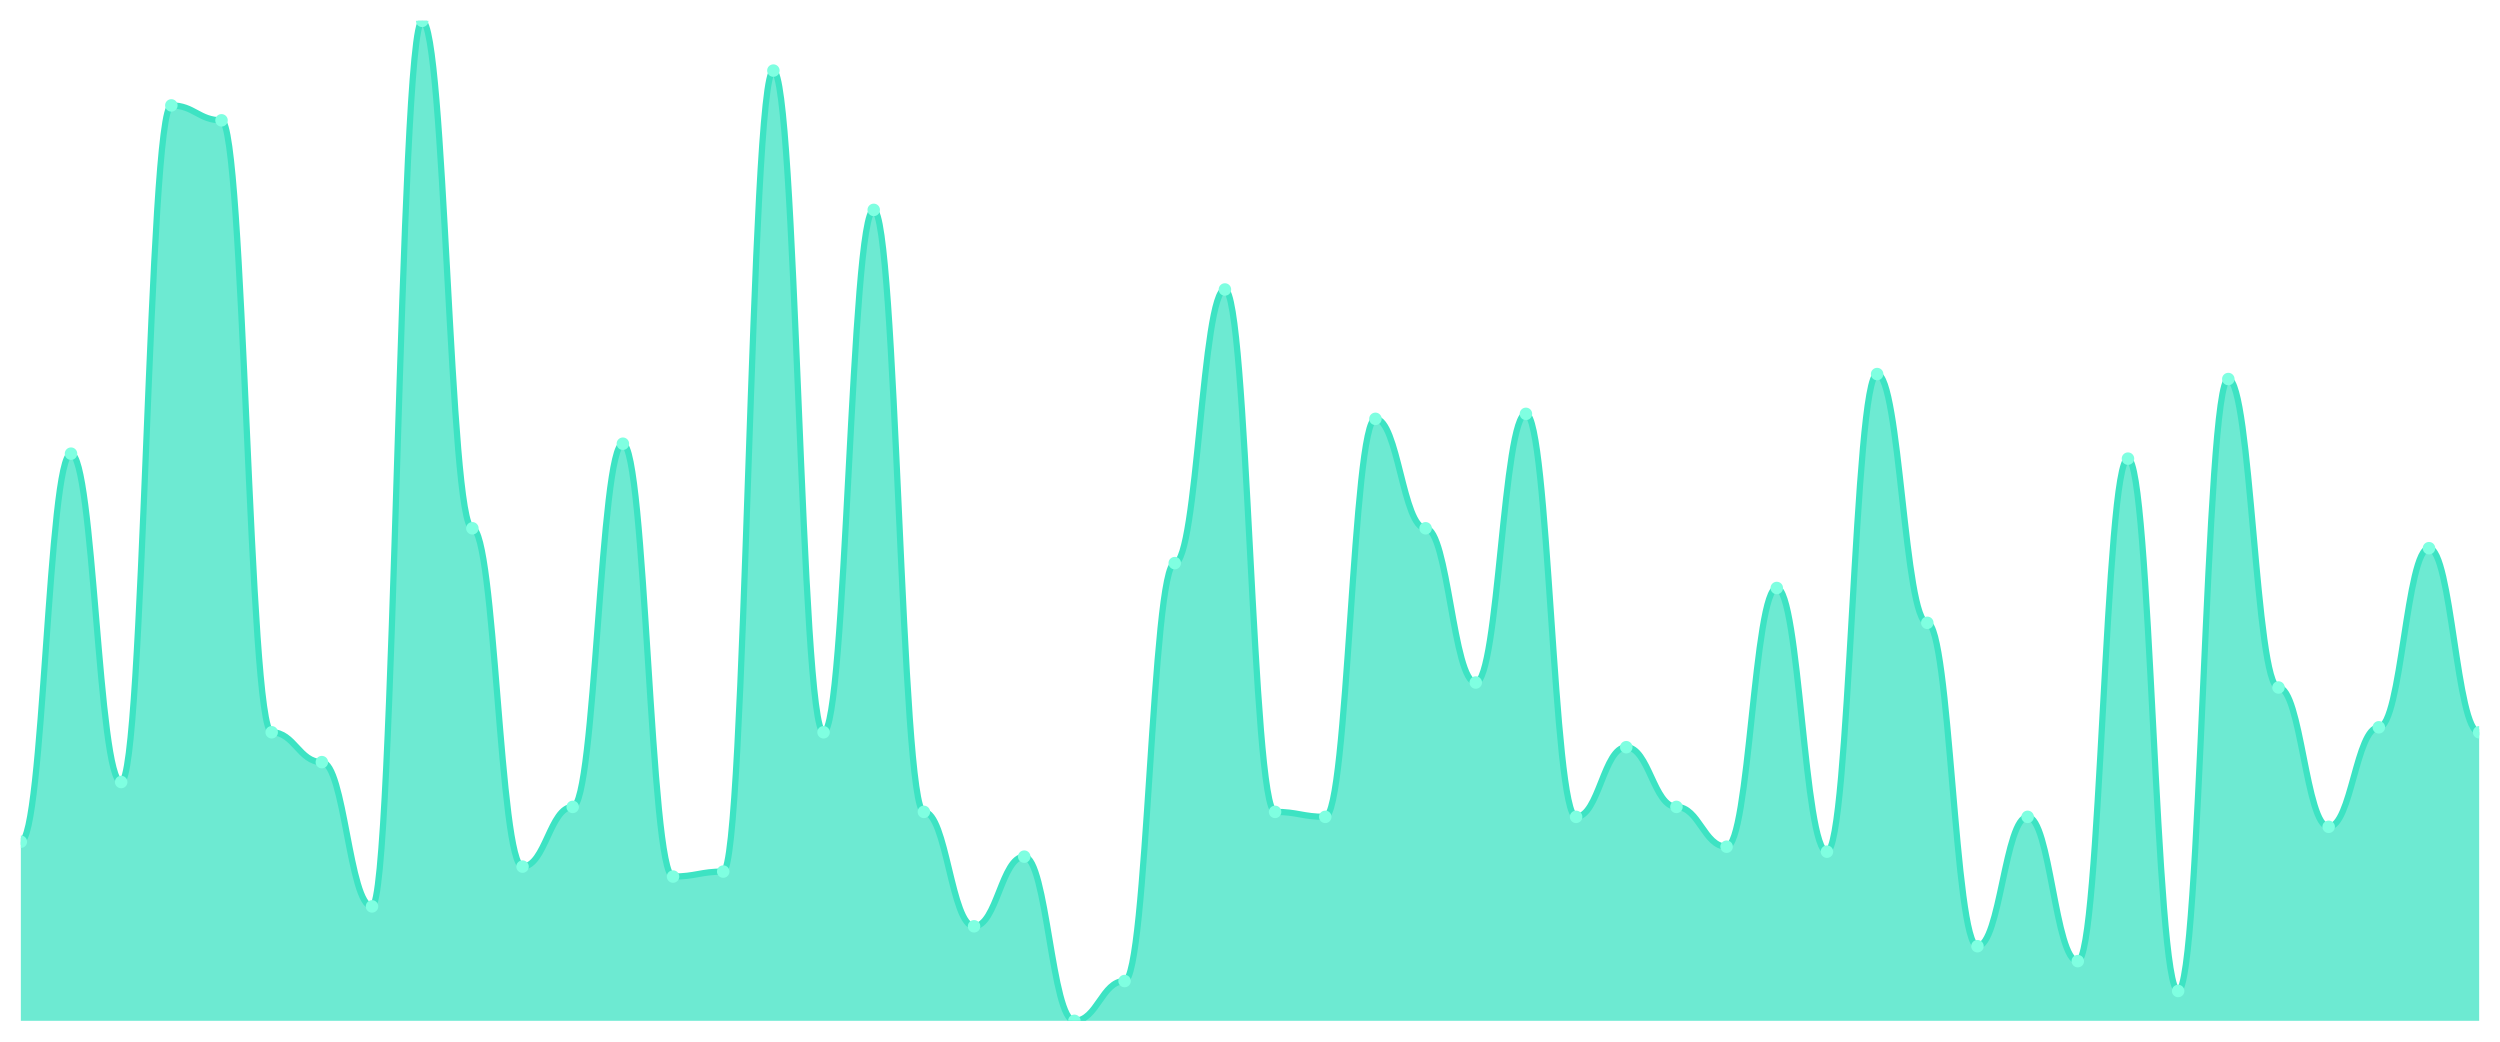
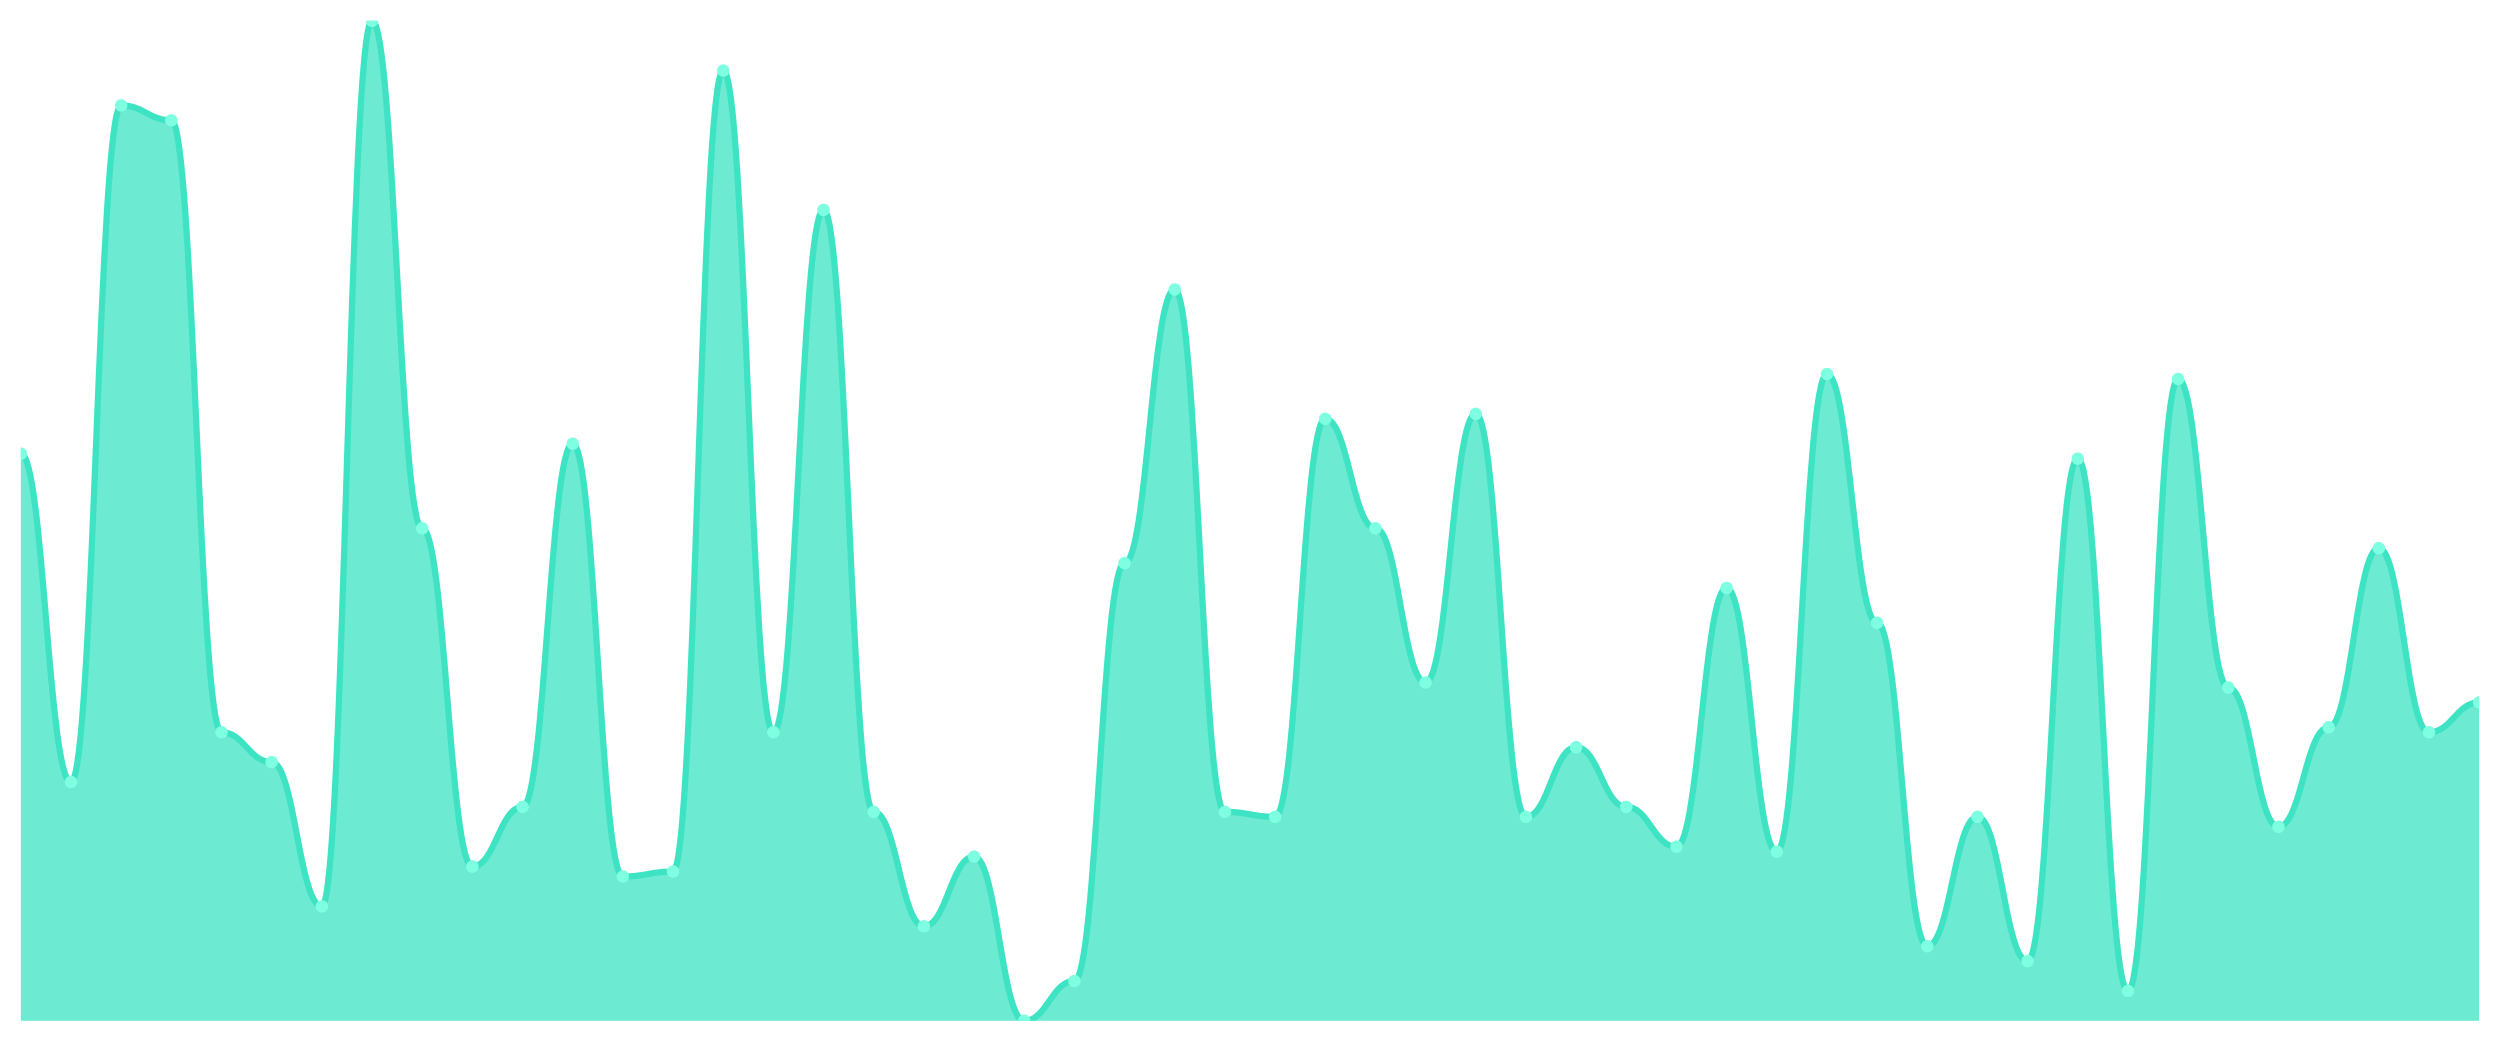
<svg xmlns="http://www.w3.org/2000/svg" viewBox="0 0 1200 500" width="1200" height="500">
  <defs>
    <clipPath id="c">
      <rect x="10" y="10" width="1180" height="480" />
    </clipPath>
  </defs>
  <rect width="1200" height="500" fill="none" />
  <g clip-path="url(#c)">
-     <path d="M 10,490 L 10,404.03 C 20.837,404.03 23.245,217.761 34.082,217.761 C 44.918,217.761 47.327,375.373 58.163,375.373 C 69,375.373 71.408,50.597 82.245,50.597 C 93.082,50.597 95.49,57.761 106.327,57.761 C 117.163,57.761 119.571,351.493 130.408,351.493 C 141.245,351.493 143.653,365.821 154.49,365.821 C 165.327,365.821 167.735,435.075 178.571,435.075 C 189.408,435.075 191.816,10 202.653,10 C 213.49,10 215.898,253.582 226.735,253.582 C 237.571,253.582 239.98,415.97 250.816,415.97 C 261.653,415.97 264.061,387.313 274.898,387.313 C 285.735,387.313 288.143,212.985 298.98,212.985 C 309.816,212.985 312.224,420.746 323.061,420.746 C 333.898,420.746 336.306,418.358 347.143,418.358 C 357.98,418.358 360.388,33.881 371.224,33.881 C 382.061,33.881 384.469,351.493 395.306,351.493 C 406.143,351.493 408.551,100.746 419.388,100.746 C 430.224,100.746 432.633,389.701 443.469,389.701 C 454.306,389.701 456.714,444.627 467.551,444.627 C 478.388,444.627 480.796,411.194 491.633,411.194 C 502.469,411.194 504.878,490 515.714,490 C 526.551,490 528.959,470.896 539.796,470.896 C 550.633,470.896 553.041,270.299 563.878,270.299 C 574.714,270.299 577.122,138.955 587.959,138.955 C 598.796,138.955 601.204,389.701 612.041,389.701 C 622.878,389.701 625.286,392.09 636.122,392.09 C 646.959,392.09 649.367,201.045 660.204,201.045 C 671.041,201.045 673.449,253.582 684.286,253.582 C 695.122,253.582 697.531,327.612 708.367,327.612 C 719.204,327.612 721.612,198.657 732.449,198.657 C 743.286,198.657 745.694,392.09 756.531,392.09 C 767.367,392.09 769.776,358.657 780.612,358.657 C 791.449,358.657 793.857,387.313 804.694,387.313 C 815.531,387.313 817.939,406.418 828.776,406.418 C 839.612,406.418 842.02,282.239 852.857,282.239 C 863.694,282.239 866.102,408.806 876.939,408.806 C 887.776,408.806 890.184,179.552 901.02,179.552 C 911.857,179.552 914.265,298.955 925.102,298.955 C 935.939,298.955 938.347,454.179 949.184,454.179 C 960.02,454.179 962.429,392.09 973.265,392.09 C 984.102,392.09 986.51,461.343 997.347,461.343 C 1008.184,461.343 1010.592,220.149 1021.429,220.149 C 1032.265,220.149 1034.673,475.672 1045.51,475.672 C 1056.347,475.672 1058.755,181.94 1069.592,181.94 C 1080.429,181.94 1082.837,330 1093.673,330 C 1104.51,330 1106.918,396.866 1117.755,396.866 C 1128.592,396.866 1131,349.104 1141.837,349.104 C 1152.673,349.104 1155.082,263.134 1165.918,263.134 C 1176.755,263.134 1179.163,351.493 1190,351.493 L 1190,490 Z" fill="rgba(61,227,195,0.75)" />
-     <path d="M 10,404.03 C 20.837,404.03 23.245,217.761 34.082,217.761 C 44.918,217.761 47.327,375.373 58.163,375.373 C 69,375.373 71.408,50.597 82.245,50.597 C 93.082,50.597 95.49,57.761 106.327,57.761 C 117.163,57.761 119.571,351.493 130.408,351.493 C 141.245,351.493 143.653,365.821 154.49,365.821 C 165.327,365.821 167.735,435.075 178.571,435.075 C 189.408,435.075 191.816,10 202.653,10 C 213.49,10 215.898,253.582 226.735,253.582 C 237.571,253.582 239.98,415.97 250.816,415.97 C 261.653,415.97 264.061,387.313 274.898,387.313 C 285.735,387.313 288.143,212.985 298.98,212.985 C 309.816,212.985 312.224,420.746 323.061,420.746 C 333.898,420.746 336.306,418.358 347.143,418.358 C 357.98,418.358 360.388,33.881 371.224,33.881 C 382.061,33.881 384.469,351.493 395.306,351.493 C 406.143,351.493 408.551,100.746 419.388,100.746 C 430.224,100.746 432.633,389.701 443.469,389.701 C 454.306,389.701 456.714,444.627 467.551,444.627 C 478.388,444.627 480.796,411.194 491.633,411.194 C 502.469,411.194 504.878,490 515.714,490 C 526.551,490 528.959,470.896 539.796,470.896 C 550.633,470.896 553.041,270.299 563.878,270.299 C 574.714,270.299 577.122,138.955 587.959,138.955 C 598.796,138.955 601.204,389.701 612.041,389.701 C 622.878,389.701 625.286,392.09 636.122,392.09 C 646.959,392.09 649.367,201.045 660.204,201.045 C 671.041,201.045 673.449,253.582 684.286,253.582 C 695.122,253.582 697.531,327.612 708.367,327.612 C 719.204,327.612 721.612,198.657 732.449,198.657 C 743.286,198.657 745.694,392.09 756.531,392.09 C 767.367,392.09 769.776,358.657 780.612,358.657 C 791.449,358.657 793.857,387.313 804.694,387.313 C 815.531,387.313 817.939,406.418 828.776,406.418 C 839.612,406.418 842.02,282.239 852.857,282.239 C 863.694,282.239 866.102,408.806 876.939,408.806 C 887.776,408.806 890.184,179.552 901.02,179.552 C 911.857,179.552 914.265,298.955 925.102,298.955 C 935.939,298.955 938.347,454.179 949.184,454.179 C 960.02,454.179 962.429,392.09 973.265,392.09 C 984.102,392.09 986.51,461.343 997.347,461.343 C 1008.184,461.343 1010.592,220.149 1021.429,220.149 C 1032.265,220.149 1034.673,475.672 1045.51,475.672 C 1056.347,475.672 1058.755,181.94 1069.592,181.94 C 1080.429,181.94 1082.837,330 1093.673,330 C 1104.51,330 1106.918,396.866 1117.755,396.866 C 1128.592,396.866 1131,349.104 1141.837,349.104 C 1152.673,349.104 1155.082,263.134 1165.918,263.134 C 1176.755,263.134 1179.163,351.493 1190,351.493" fill="none" stroke="#3de3c3" stroke-width="3" stroke-linecap="round" stroke-linejoin="round" />
-     <circle cx="10" cy="404.03" r="3" fill="#7fffe1" />
-     <circle cx="34.082" cy="217.761" r="3" fill="#7fffe1" />
-     <circle cx="58.163" cy="375.373" r="3" fill="#7fffe1" />
-     <circle cx="82.245" cy="50.597" r="3" fill="#7fffe1" />
-     <circle cx="106.327" cy="57.761" r="3" fill="#7fffe1" />
-     <circle cx="130.408" cy="351.493" r="3" fill="#7fffe1" />
-     <circle cx="154.49" cy="365.821" r="3" fill="#7fffe1" />
-     <circle cx="178.571" cy="435.075" r="3" fill="#7fffe1" />
-     <circle cx="202.653" cy="10" r="3" fill="#7fffe1" />
-     <circle cx="226.735" cy="253.582" r="3" fill="#7fffe1" />
-     <circle cx="250.816" cy="415.97" r="3" fill="#7fffe1" />
-     <circle cx="274.898" cy="387.313" r="3" fill="#7fffe1" />
-     <circle cx="298.98" cy="212.985" r="3" fill="#7fffe1" />
-     <circle cx="323.061" cy="420.746" r="3" fill="#7fffe1" />
-     <circle cx="347.143" cy="418.358" r="3" fill="#7fffe1" />
-     <circle cx="371.224" cy="33.881" r="3" fill="#7fffe1" />
-     <circle cx="395.306" cy="351.493" r="3" fill="#7fffe1" />
-     <circle cx="419.388" cy="100.746" r="3" fill="#7fffe1" />
-     <circle cx="443.469" cy="389.701" r="3" fill="#7fffe1" />
-     <circle cx="467.551" cy="444.627" r="3" fill="#7fffe1" />
-     <circle cx="491.633" cy="411.194" r="3" fill="#7fffe1" />
-     <circle cx="515.714" cy="490" r="3" fill="#7fffe1" />
-     <circle cx="539.796" cy="470.896" r="3" fill="#7fffe1" />
-     <circle cx="563.878" cy="270.299" r="3" fill="#7fffe1" />
-     <circle cx="587.959" cy="138.955" r="3" fill="#7fffe1" />
-     <circle cx="612.041" cy="389.701" r="3" fill="#7fffe1" />
-     <circle cx="636.122" cy="392.09" r="3" fill="#7fffe1" />
-     <circle cx="660.204" cy="201.045" r="3" fill="#7fffe1" />
-     <circle cx="684.286" cy="253.582" r="3" fill="#7fffe1" />
-     <circle cx="708.367" cy="327.612" r="3" fill="#7fffe1" />
-     <circle cx="732.449" cy="198.657" r="3" fill="#7fffe1" />
-     <circle cx="756.531" cy="392.09" r="3" fill="#7fffe1" />
-     <circle cx="780.612" cy="358.657" r="3" fill="#7fffe1" />
-     <circle cx="804.694" cy="387.313" r="3" fill="#7fffe1" />
-     <circle cx="828.776" cy="406.418" r="3" fill="#7fffe1" />
-     <circle cx="852.857" cy="282.239" r="3" fill="#7fffe1" />
-     <circle cx="876.939" cy="408.806" r="3" fill="#7fffe1" />
-     <circle cx="901.02" cy="179.552" r="3" fill="#7fffe1" />
-     <circle cx="925.102" cy="298.955" r="3" fill="#7fffe1" />
-     <circle cx="949.184" cy="454.179" r="3" fill="#7fffe1" />
-     <circle cx="973.265" cy="392.09" r="3" fill="#7fffe1" />
-     <circle cx="997.347" cy="461.343" r="3" fill="#7fffe1" />
-     <circle cx="1021.429" cy="220.149" r="3" fill="#7fffe1" />
-     <circle cx="1045.51" cy="475.672" r="3" fill="#7fffe1" />
-     <circle cx="1069.592" cy="181.94" r="3" fill="#7fffe1" />
-     <circle cx="1093.673" cy="330" r="3" fill="#7fffe1" />
-     <circle cx="1117.755" cy="396.866" r="3" fill="#7fffe1" />
-     <circle cx="1141.837" cy="349.104" r="3" fill="#7fffe1" />
-     <circle cx="1165.918" cy="263.134" r="3" fill="#7fffe1" />
-     <circle cx="1190" cy="351.493" r="3" fill="#7fffe1" />
+     <path d="M 10,490 L 10,217.761 C 20.837,217.761 23.245,375.373 34.082,375.373 C 44.918,375.373 47.327,50.597 58.163,50.597 C 69,50.597 71.408,57.761 82.245,57.761 C 93.082,57.761 95.49,351.493 106.327,351.493 C 117.163,351.493 119.571,365.821 130.408,365.821 C 141.245,365.821 143.653,435.075 154.49,435.075 C 165.327,435.075 167.735,10 178.571,10 C 189.408,10 191.816,253.582 202.653,253.582 C 213.49,253.582 215.898,415.97 226.735,415.97 C 237.571,415.97 239.98,387.313 250.816,387.313 C 261.653,387.313 264.061,212.985 274.898,212.985 C 285.735,212.985 288.143,420.746 298.98,420.746 C 309.816,420.746 312.224,418.358 323.061,418.358 C 333.898,418.358 336.306,33.881 347.143,33.881 C 357.98,33.881 360.388,351.493 371.224,351.493 C 382.061,351.493 384.469,100.746 395.306,100.746 C 406.143,100.746 408.551,389.701 419.388,389.701 C 430.224,389.701 432.633,444.627 443.469,444.627 C 454.306,444.627 456.714,411.194 467.551,411.194 C 478.388,411.194 480.796,490 491.633,490 C 502.469,490 504.878,470.896 515.714,470.896 C 526.551,470.896 528.959,270.299 539.796,270.299 C 550.633,270.299 553.041,138.955 563.878,138.955 C 574.714,138.955 577.122,389.701 587.959,389.701 C 598.796,389.701 601.204,392.09 612.041,392.09 C 622.878,392.09 625.286,201.045 636.122,201.045 C 646.959,201.045 649.367,253.582 660.204,253.582 C 671.041,253.582 673.449,327.612 684.286,327.612 C 695.122,327.612 697.531,198.657 708.367,198.657 C 719.204,198.657 721.612,392.09 732.449,392.09 C 743.286,392.09 745.694,358.657 756.531,358.657 C 767.367,358.657 769.776,387.313 780.612,387.313 C 791.449,387.313 793.857,406.418 804.694,406.418 C 815.531,406.418 817.939,282.239 828.776,282.239 C 839.612,282.239 842.02,408.806 852.857,408.806 C 863.694,408.806 866.102,179.552 876.939,179.552 C 887.776,179.552 890.184,298.955 901.02,298.955 C 911.857,298.955 914.265,454.179 925.102,454.179 C 935.939,454.179 938.347,392.09 949.184,392.09 C 960.02,392.09 962.429,461.343 973.265,461.343 C 984.102,461.343 986.51,220.149 997.347,220.149 C 1008.184,220.149 1010.592,475.672 1021.429,475.672 C 1032.265,475.672 1034.673,181.94 1045.51,181.94 C 1056.347,181.94 1058.755,330 1069.592,330 C 1080.429,330 1082.837,396.866 1093.673,396.866 C 1104.51,396.866 1106.918,349.104 1117.755,349.104 C 1128.592,349.104 1131,263.134 1141.837,263.134 C 1152.673,263.134 1155.082,351.493 1165.918,351.493 C 1176.755,351.493 1179.163,337.164 1190,337.164 L 1190,490 Z" fill="rgba(61,227,195,0.75)" />
+     <path d="M 10,217.761 C 20.837,217.761 23.245,375.373 34.082,375.373 C 44.918,375.373 47.327,50.597 58.163,50.597 C 69,50.597 71.408,57.761 82.245,57.761 C 93.082,57.761 95.49,351.493 106.327,351.493 C 117.163,351.493 119.571,365.821 130.408,365.821 C 141.245,365.821 143.653,435.075 154.49,435.075 C 165.327,435.075 167.735,10 178.571,10 C 189.408,10 191.816,253.582 202.653,253.582 C 213.49,253.582 215.898,415.97 226.735,415.97 C 237.571,415.97 239.98,387.313 250.816,387.313 C 261.653,387.313 264.061,212.985 274.898,212.985 C 285.735,212.985 288.143,420.746 298.98,420.746 C 309.816,420.746 312.224,418.358 323.061,418.358 C 333.898,418.358 336.306,33.881 347.143,33.881 C 357.98,33.881 360.388,351.493 371.224,351.493 C 382.061,351.493 384.469,100.746 395.306,100.746 C 406.143,100.746 408.551,389.701 419.388,389.701 C 430.224,389.701 432.633,444.627 443.469,444.627 C 454.306,444.627 456.714,411.194 467.551,411.194 C 478.388,411.194 480.796,490 491.633,490 C 502.469,490 504.878,470.896 515.714,470.896 C 526.551,470.896 528.959,270.299 539.796,270.299 C 550.633,270.299 553.041,138.955 563.878,138.955 C 574.714,138.955 577.122,389.701 587.959,389.701 C 598.796,389.701 601.204,392.09 612.041,392.09 C 622.878,392.09 625.286,201.045 636.122,201.045 C 646.959,201.045 649.367,253.582 660.204,253.582 C 671.041,253.582 673.449,327.612 684.286,327.612 C 695.122,327.612 697.531,198.657 708.367,198.657 C 719.204,198.657 721.612,392.09 732.449,392.09 C 743.286,392.09 745.694,358.657 756.531,358.657 C 767.367,358.657 769.776,387.313 780.612,387.313 C 791.449,387.313 793.857,406.418 804.694,406.418 C 815.531,406.418 817.939,282.239 828.776,282.239 C 839.612,282.239 842.02,408.806 852.857,408.806 C 863.694,408.806 866.102,179.552 876.939,179.552 C 887.776,179.552 890.184,298.955 901.02,298.955 C 911.857,298.955 914.265,454.179 925.102,454.179 C 935.939,454.179 938.347,392.09 949.184,392.09 C 960.02,392.09 962.429,461.343 973.265,461.343 C 984.102,461.343 986.51,220.149 997.347,220.149 C 1008.184,220.149 1010.592,475.672 1021.429,475.672 C 1032.265,475.672 1034.673,181.94 1045.51,181.94 C 1056.347,181.94 1058.755,330 1069.592,330 C 1080.429,330 1082.837,396.866 1093.673,396.866 C 1104.51,396.866 1106.918,349.104 1117.755,349.104 C 1128.592,349.104 1131,263.134 1141.837,263.134 C 1152.673,263.134 1155.082,351.493 1165.918,351.493 C 1176.755,351.493 1179.163,337.164 1190,337.164" fill="none" stroke="#3de3c3" stroke-width="3" stroke-linecap="round" stroke-linejoin="round" />
+     <circle cx="10" cy="217.761" r="3" fill="#7fffe1" />
+     <circle cx="34.082" cy="375.373" r="3" fill="#7fffe1" />
+     <circle cx="58.163" cy="50.597" r="3" fill="#7fffe1" />
+     <circle cx="82.245" cy="57.761" r="3" fill="#7fffe1" />
+     <circle cx="106.327" cy="351.493" r="3" fill="#7fffe1" />
+     <circle cx="130.408" cy="365.821" r="3" fill="#7fffe1" />
+     <circle cx="154.49" cy="435.075" r="3" fill="#7fffe1" />
+     <circle cx="178.571" cy="10" r="3" fill="#7fffe1" />
+     <circle cx="202.653" cy="253.582" r="3" fill="#7fffe1" />
+     <circle cx="226.735" cy="415.97" r="3" fill="#7fffe1" />
+     <circle cx="250.816" cy="387.313" r="3" fill="#7fffe1" />
+     <circle cx="274.898" cy="212.985" r="3" fill="#7fffe1" />
+     <circle cx="298.98" cy="420.746" r="3" fill="#7fffe1" />
+     <circle cx="323.061" cy="418.358" r="3" fill="#7fffe1" />
+     <circle cx="347.143" cy="33.881" r="3" fill="#7fffe1" />
+     <circle cx="371.224" cy="351.493" r="3" fill="#7fffe1" />
+     <circle cx="395.306" cy="100.746" r="3" fill="#7fffe1" />
+     <circle cx="419.388" cy="389.701" r="3" fill="#7fffe1" />
+     <circle cx="443.469" cy="444.627" r="3" fill="#7fffe1" />
+     <circle cx="467.551" cy="411.194" r="3" fill="#7fffe1" />
+     <circle cx="491.633" cy="490" r="3" fill="#7fffe1" />
+     <circle cx="515.714" cy="470.896" r="3" fill="#7fffe1" />
+     <circle cx="539.796" cy="270.299" r="3" fill="#7fffe1" />
+     <circle cx="563.878" cy="138.955" r="3" fill="#7fffe1" />
+     <circle cx="587.959" cy="389.701" r="3" fill="#7fffe1" />
+     <circle cx="612.041" cy="392.09" r="3" fill="#7fffe1" />
+     <circle cx="636.122" cy="201.045" r="3" fill="#7fffe1" />
+     <circle cx="660.204" cy="253.582" r="3" fill="#7fffe1" />
+     <circle cx="684.286" cy="327.612" r="3" fill="#7fffe1" />
+     <circle cx="708.367" cy="198.657" r="3" fill="#7fffe1" />
+     <circle cx="732.449" cy="392.09" r="3" fill="#7fffe1" />
+     <circle cx="756.531" cy="358.657" r="3" fill="#7fffe1" />
+     <circle cx="780.612" cy="387.313" r="3" fill="#7fffe1" />
+     <circle cx="804.694" cy="406.418" r="3" fill="#7fffe1" />
+     <circle cx="828.776" cy="282.239" r="3" fill="#7fffe1" />
+     <circle cx="852.857" cy="408.806" r="3" fill="#7fffe1" />
+     <circle cx="876.939" cy="179.552" r="3" fill="#7fffe1" />
+     <circle cx="901.02" cy="298.955" r="3" fill="#7fffe1" />
+     <circle cx="925.102" cy="454.179" r="3" fill="#7fffe1" />
+     <circle cx="949.184" cy="392.09" r="3" fill="#7fffe1" />
+     <circle cx="973.265" cy="461.343" r="3" fill="#7fffe1" />
+     <circle cx="997.347" cy="220.149" r="3" fill="#7fffe1" />
+     <circle cx="1021.429" cy="475.672" r="3" fill="#7fffe1" />
+     <circle cx="1045.51" cy="181.94" r="3" fill="#7fffe1" />
+     <circle cx="1069.592" cy="330" r="3" fill="#7fffe1" />
+     <circle cx="1093.673" cy="396.866" r="3" fill="#7fffe1" />
+     <circle cx="1117.755" cy="349.104" r="3" fill="#7fffe1" />
+     <circle cx="1141.837" cy="263.134" r="3" fill="#7fffe1" />
+     <circle cx="1165.918" cy="351.493" r="3" fill="#7fffe1" />
+     <circle cx="1190" cy="337.164" r="3" fill="#7fffe1" />
  </g>
</svg>
